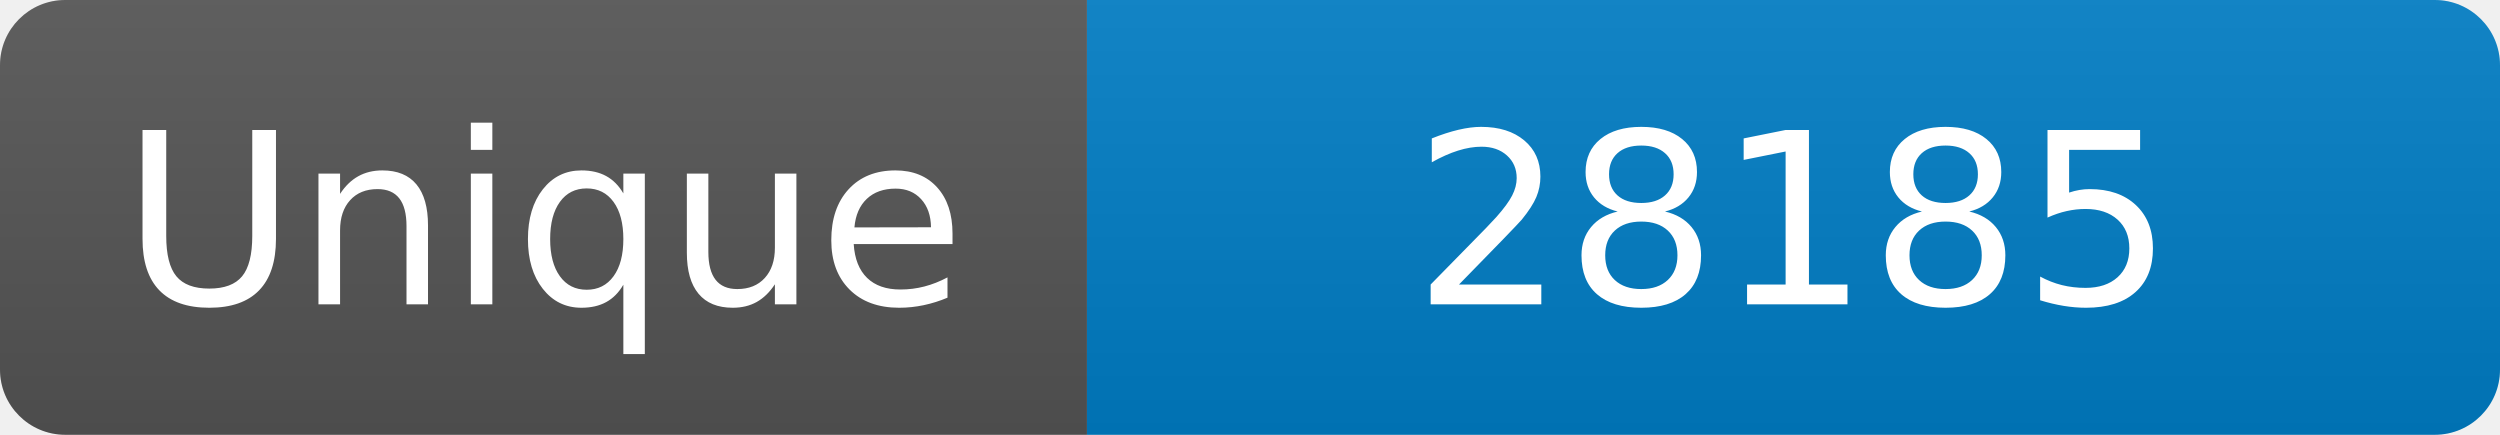
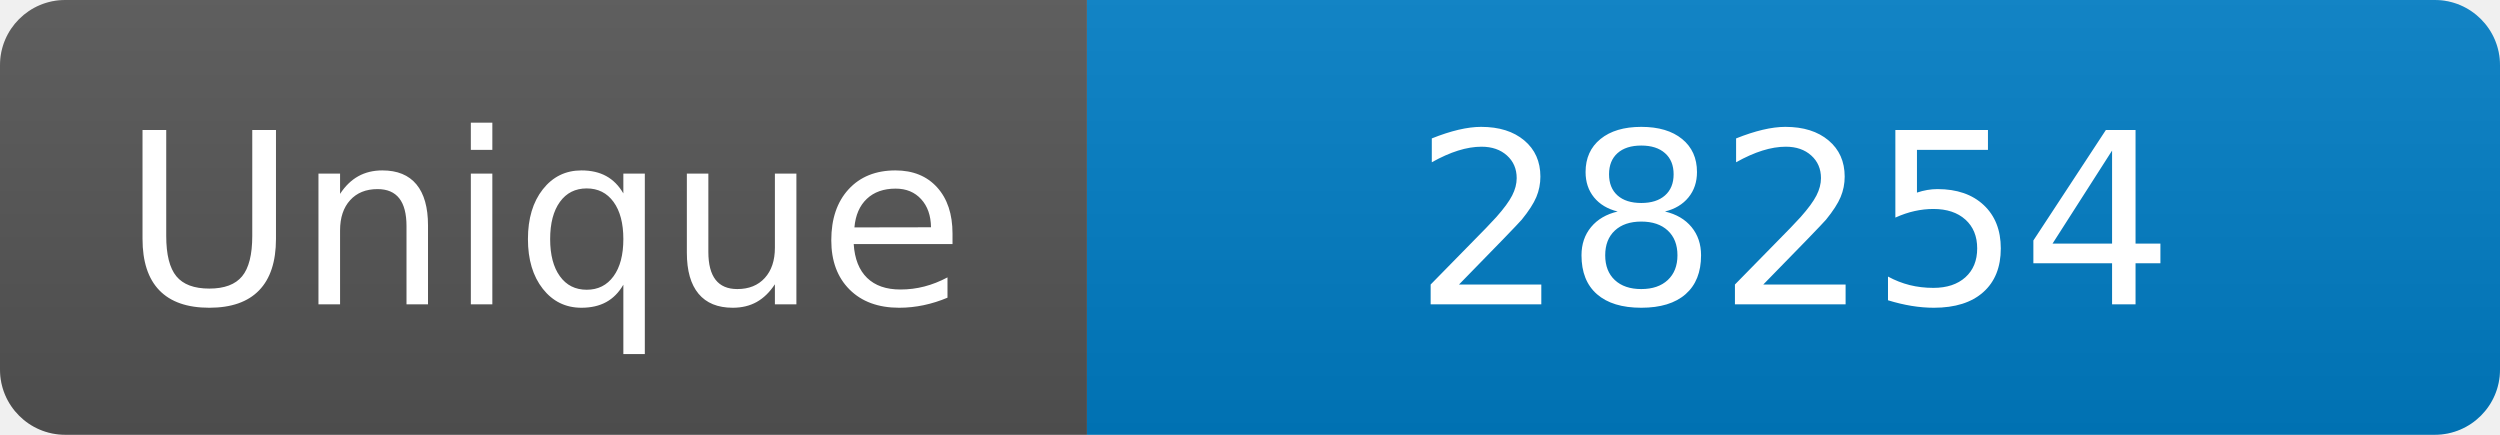
<svg xmlns="http://www.w3.org/2000/svg" width="115" height="20" role="img" aria-label="Maintained?: yes">
  <linearGradient id="s" x2="0" y2="100%">
    <stop offset="0" stop-color="#bbb" stop-opacity=".1" />
    <stop offset="1" stop-opacity=".1" />
  </linearGradient>
  <clipPath id="r">
    <rect width="115" height="20" rx="3" fill="#fff" />
  </clipPath>
  <g clip-path="url(#r)">
    <rect width="50" height="20" fill="#555" />
    <rect x="50" width="160" height="20" fill="#007ec6" />
    <rect width="115" height="20" fill="url(#s)" />
  </g>
  <g fill="#fff" text-anchor="middle" font-family="Verdana,Geneva,DejaVu Sans,sans-serif" font-size="110">
    <text x="250" y="140" transform="scale(.1)" fill="#fff">Unique</text>
-     <text x="825" y="140" transform="scale(.1)" fill="#fff">28185</text>
+     <text x="825" y="140" transform="scale(.1)" fill="#fff">28254</text>
  </g>
</svg>
